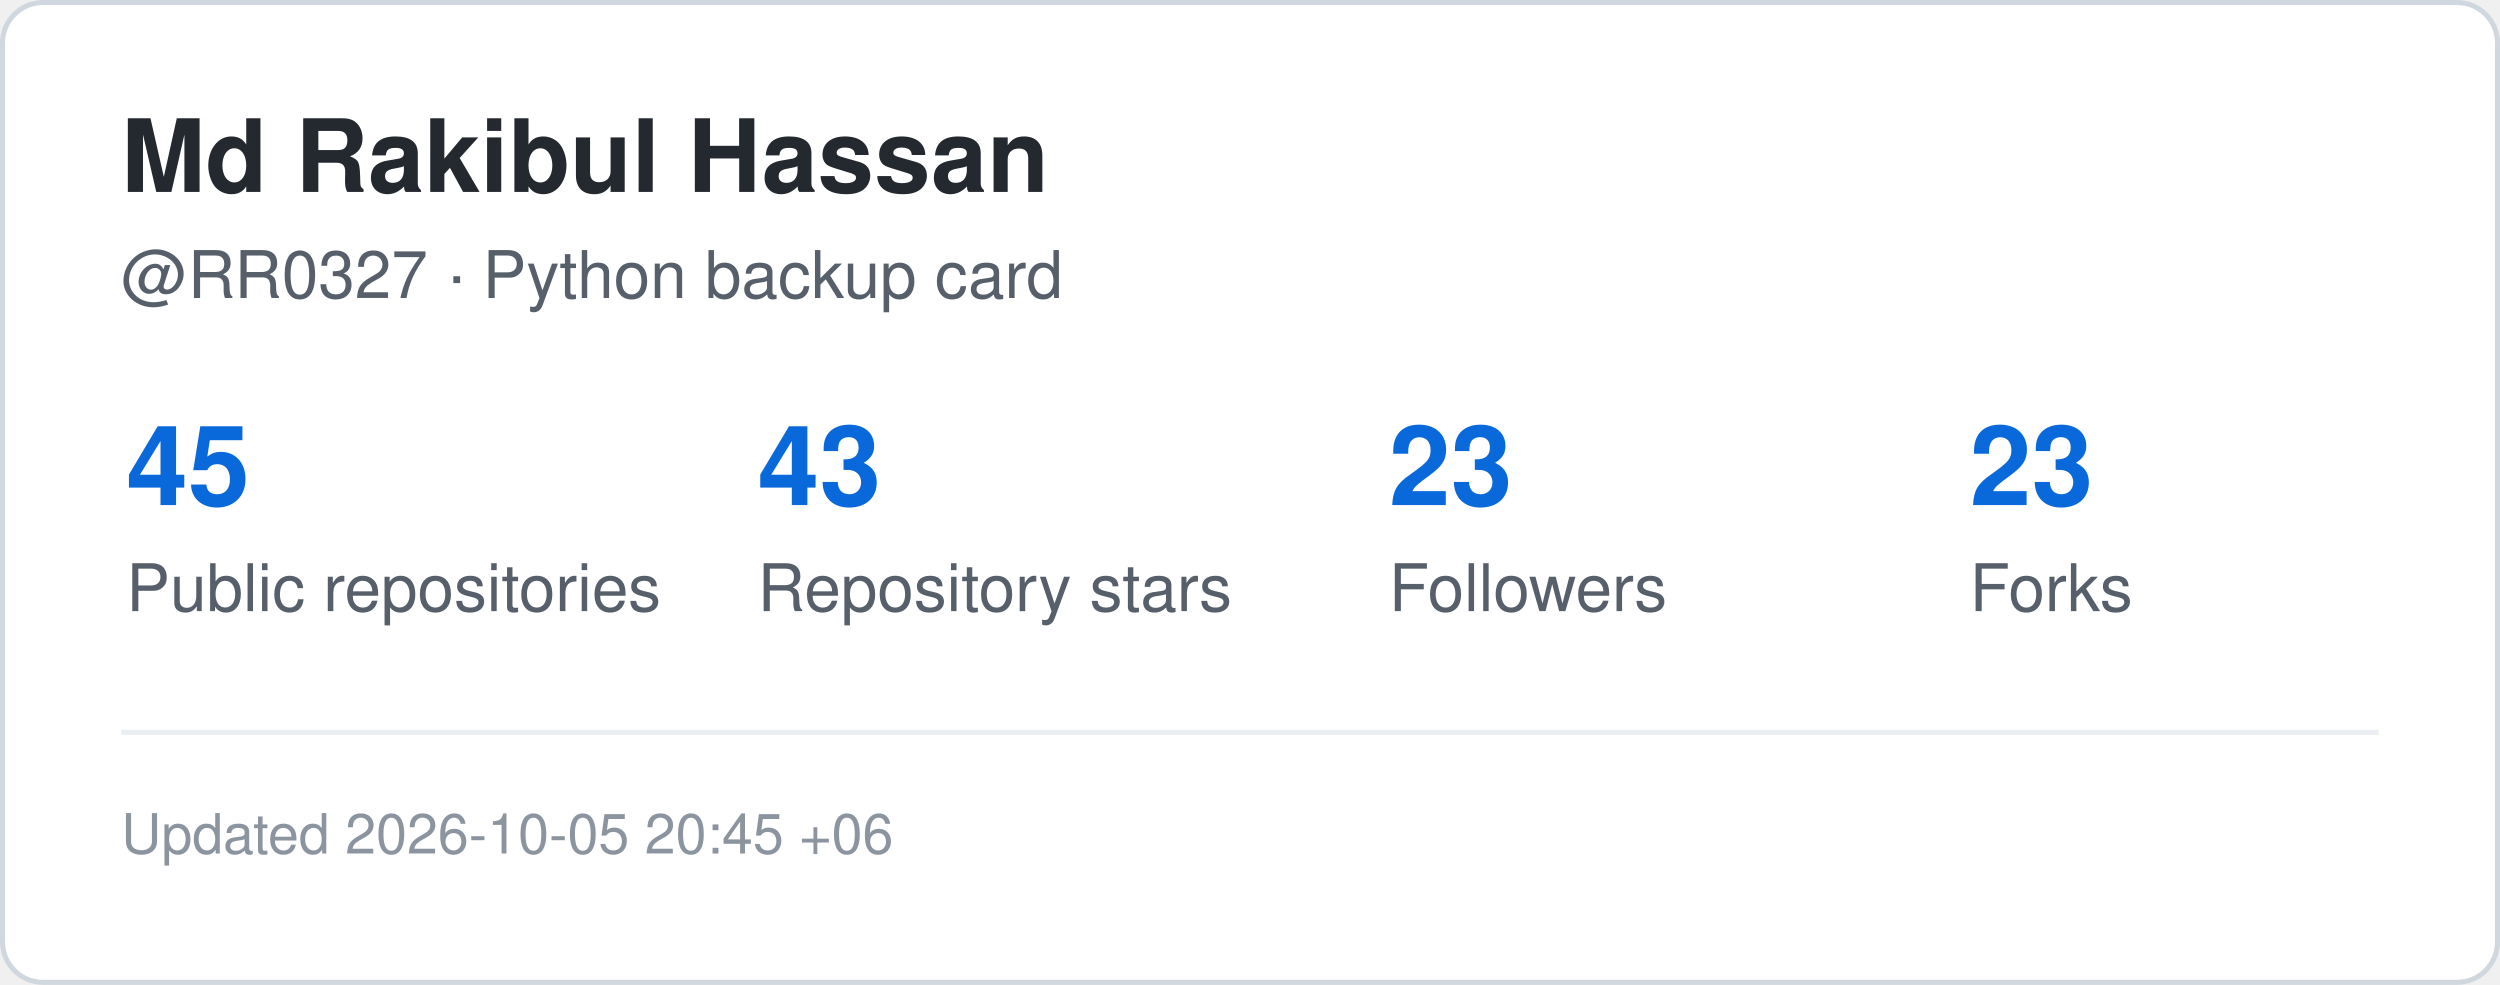
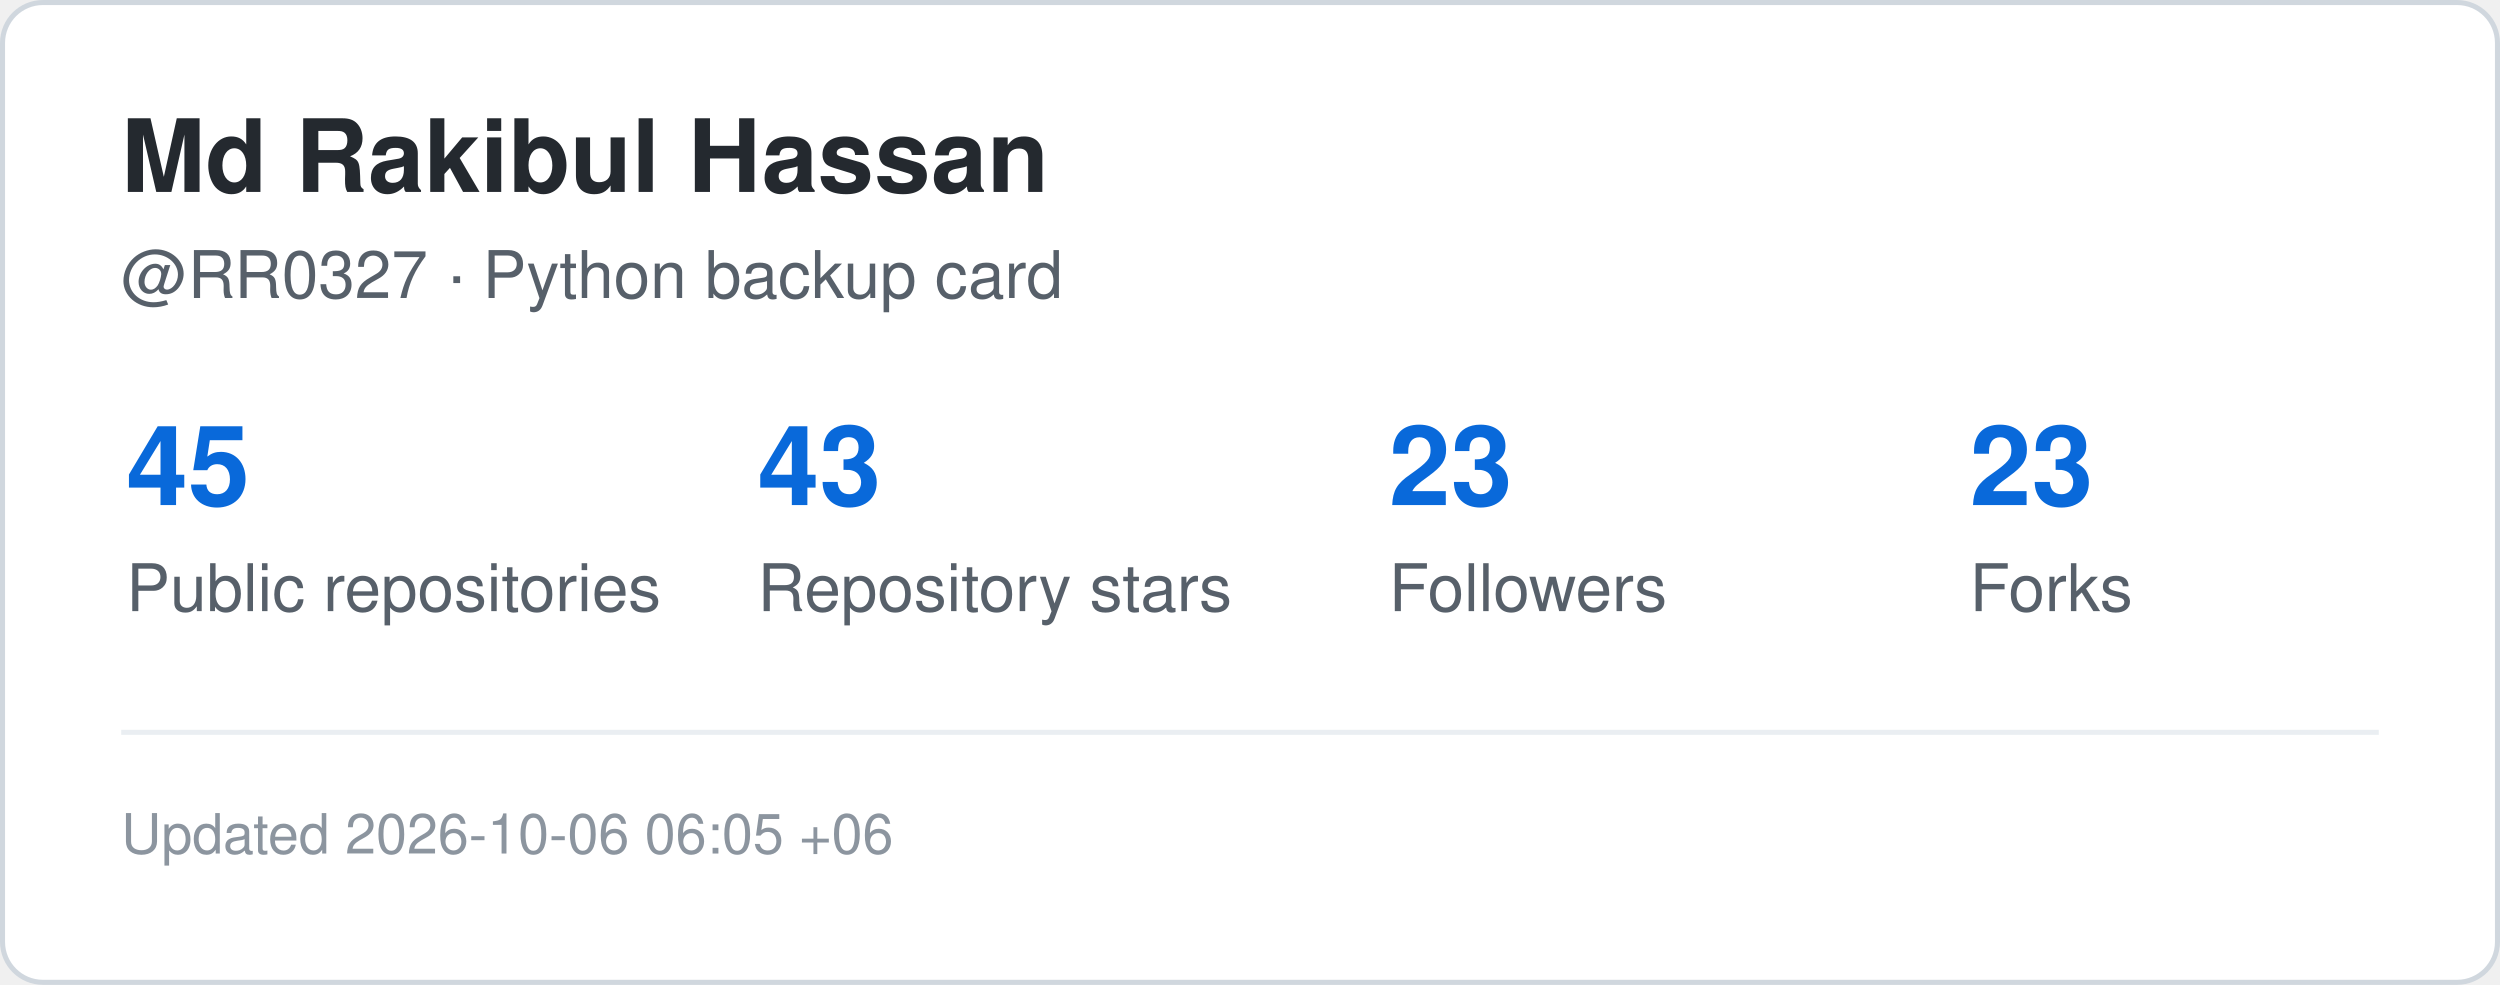
<svg xmlns="http://www.w3.org/2000/svg" width="495" height="195" viewBox="0 0 495 195" role="img" aria-label="GitHub statistics for RR0327">
  <rect x="0.5" y="0.5" width="494" height="194" rx="8" fill="#ffffff" stroke="#d0d7de" />
  <style>
    .title {
      font: 700 20px -apple-system,BlinkMacSystemFont,"Segoe UI",Helvetica,Arial,sans-serif;
      fill: #24292f;
    }
    .label {
      font: 500 13px -apple-system,BlinkMacSystemFont,"Segoe UI",Helvetica,Arial,sans-serif;
      fill: #57606a;
    }
    .value {
      font: 700 22px -apple-system,BlinkMacSystemFont,"Segoe UI",Helvetica,Arial,sans-serif;
      fill: #0969da;
    }
    .small {
      font: 400 11px -apple-system,BlinkMacSystemFont,"Segoe UI",Helvetica,Arial,sans-serif;
      fill: #8c959f;
    }
  </style>
  <text x="24" y="38" class="title">Md Rakibul Hassan</text>
  <text x="24" y="59" class="label">@RR0327 · Python backup card</text>
  <text x="25" y="100" class="value">45</text>
  <text x="25" y="121" class="label">Public repositories</text>
  <text x="150" y="100" class="value">43</text>
  <text x="150" y="121" class="label">Repository stars</text>
  <text x="275" y="100" class="value">23</text>
  <text x="275" y="121" class="label">Followers</text>
  <text x="390" y="100" class="value">23</text>
  <text x="390" y="121" class="label">Forks</text>
  <line x1="24" y1="145" x2="471" y2="145" stroke="#eaeef2" />
  <text x="24" y="169" class="small">
-     Updated 2026-10-05 20:45 +06
+     Updated 2026-10-06 06:05 +06
  </text>
</svg>
